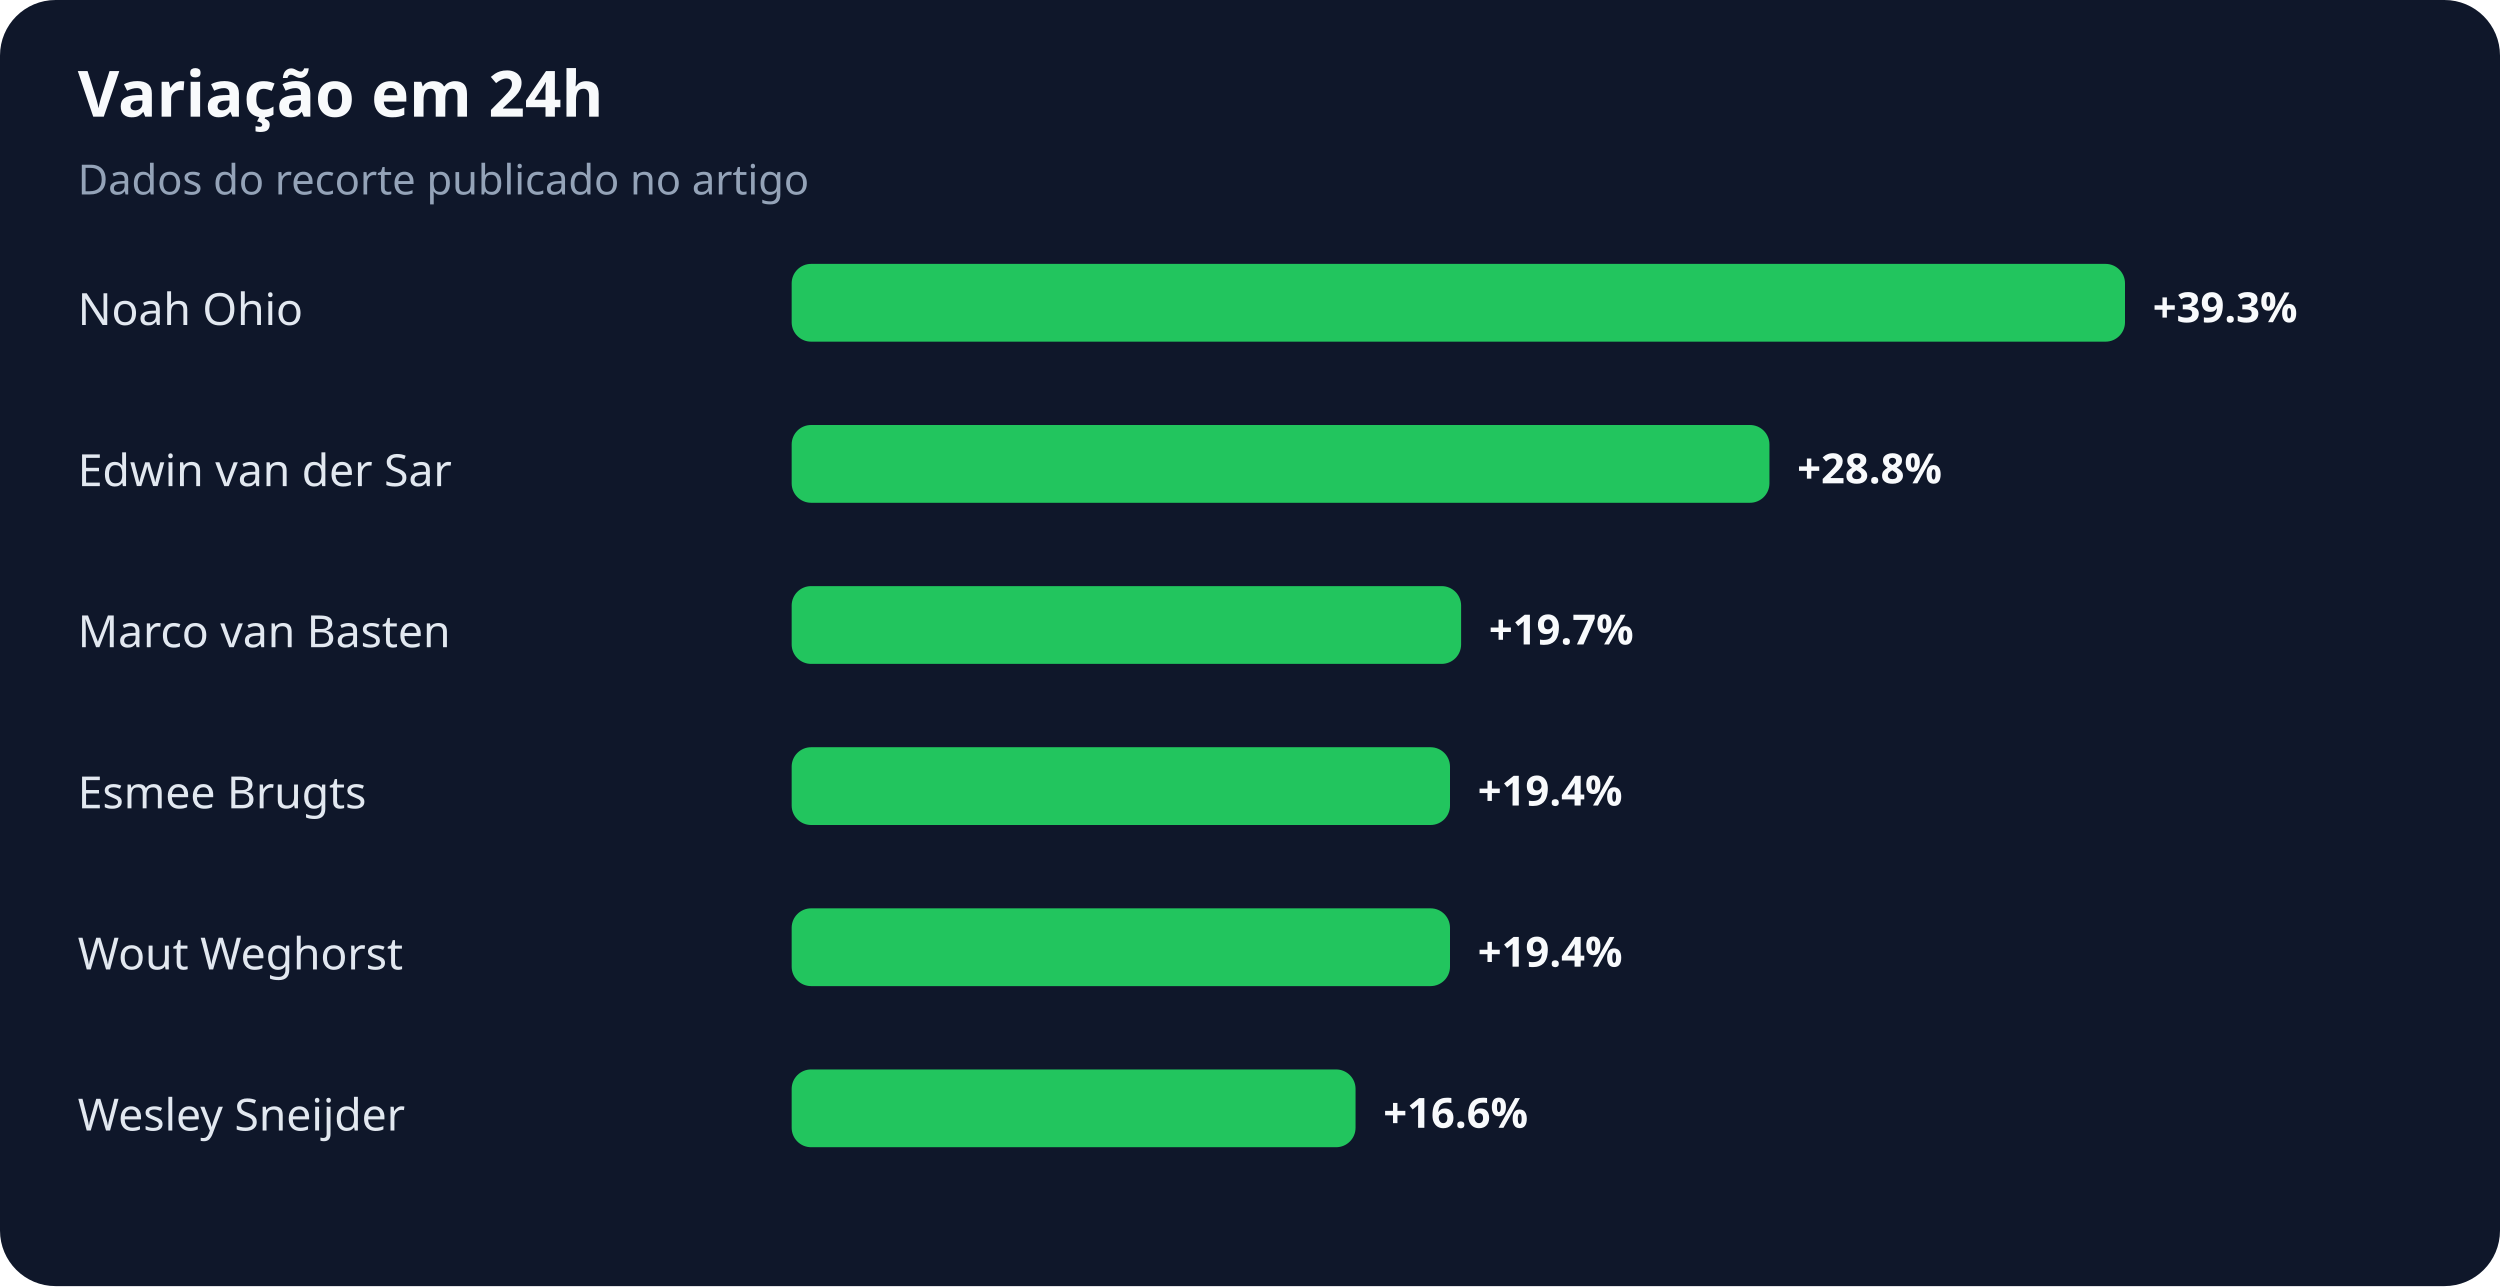
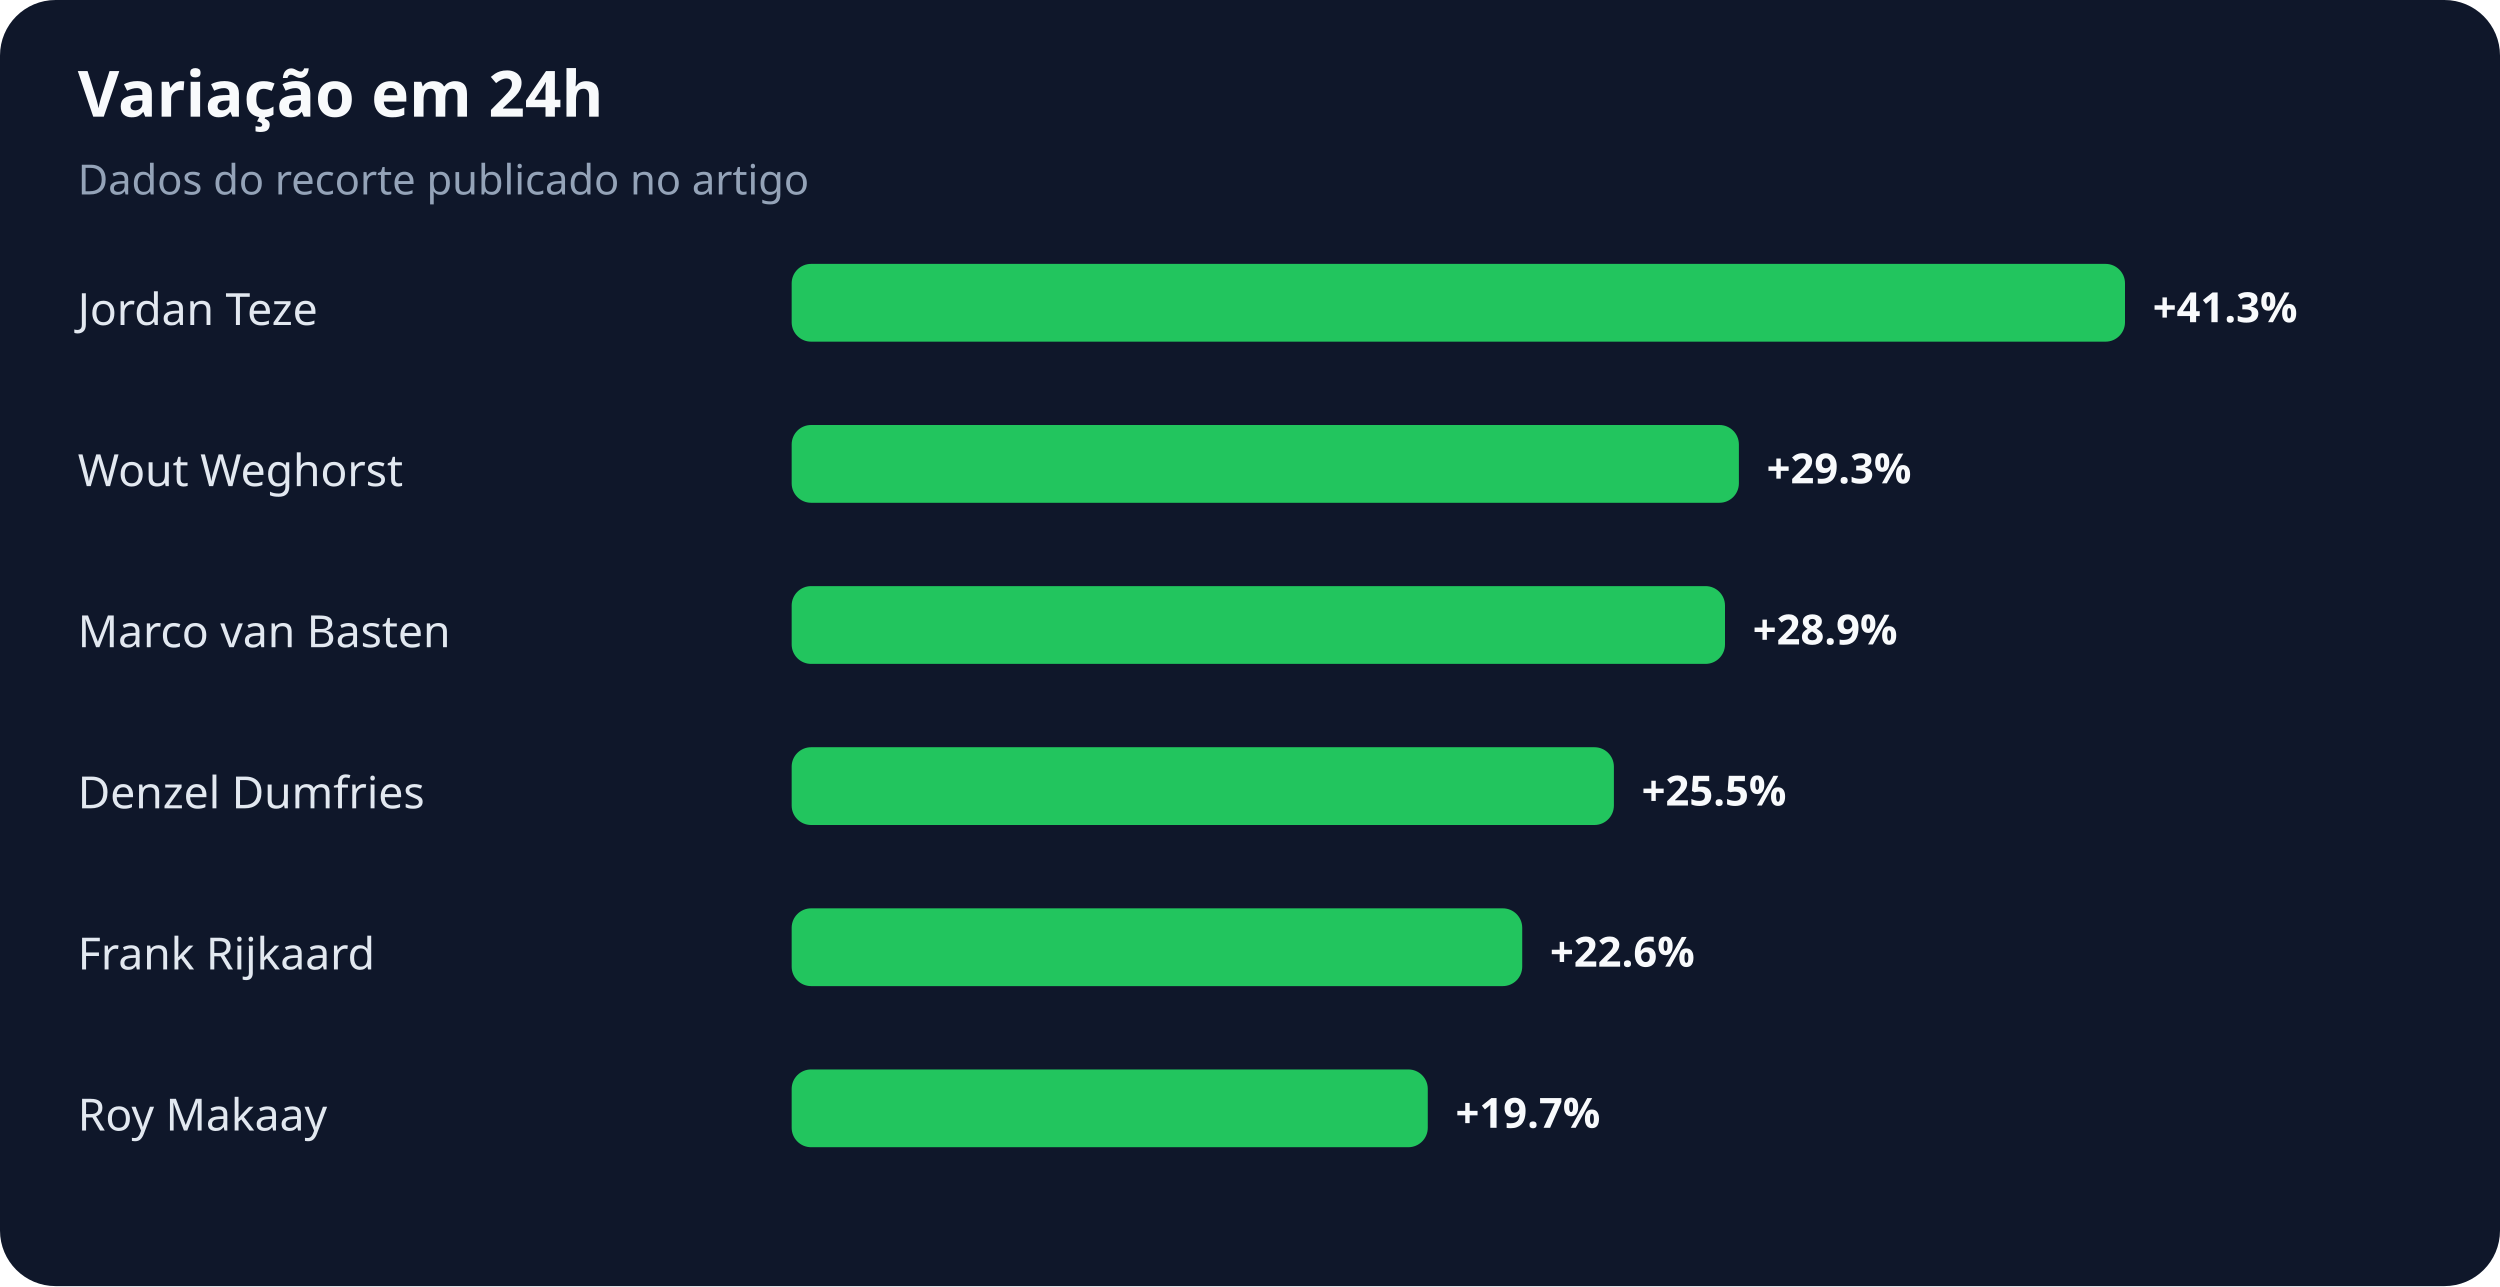
<svg xmlns="http://www.w3.org/2000/svg" width="900" height="463" viewBox="0 0 900 463" role="img" aria-labelledby="title desc">
  <rect width="100%" height="100%" rx="20" fill="#0f172a" />
  <text x="28" y="42" fill="#f8fafc" font-family="system-ui,sans-serif" font-size="23" font-weight="700">Variação em 24h</text>
  <text x="28" y="70" fill="#94a3b8" font-family="system-ui,sans-serif" font-size="15">Dados do recorte publicado no artigo</text>
-   <text x="28" y="117" fill="#e2e8f0" font-family="system-ui,sans-serif" font-size="16">Noah Ohio</text>
+   <text x="28" y="117" fill="#e2e8f0" font-family="system-ui,sans-serif" font-size="16">Jordan Teze</text>
  <rect x="285" y="95" width="480" height="28" rx="7" fill="#22c55e" />
-   <text x="775" y="116" fill="#f8fafc" font-family="system-ui,sans-serif" font-size="15" font-weight="700">+39.3%</text>
-   <text x="28" y="175" fill="#e2e8f0" font-family="system-ui,sans-serif" font-size="16">Edwin van der Sar</text>
-   <rect x="285" y="153" width="352" height="28" rx="7" fill="#22c55e" />
-   <text x="647" y="174" fill="#f8fafc" font-family="system-ui,sans-serif" font-size="15" font-weight="700">+28.8%</text>
+   <text x="775" y="116" fill="#f8fafc" font-family="system-ui,sans-serif" font-size="15" font-weight="700">+41.3%</text>
+   <text x="28" y="175" fill="#e2e8f0" font-family="system-ui,sans-serif" font-size="16">Wout Weghorst</text>
+   <rect x="285" y="153" width="341" height="28" rx="7" fill="#22c55e" />
+   <text x="636" y="174" fill="#f8fafc" font-family="system-ui,sans-serif" font-size="15" font-weight="700">+29.3%</text>
  <text x="28" y="233" fill="#e2e8f0" font-family="system-ui,sans-serif" font-size="16">Marco van Basten</text>
-   <rect x="285" y="211" width="241" height="28" rx="7" fill="#22c55e" />
-   <text x="536" y="232" fill="#f8fafc" font-family="system-ui,sans-serif" font-size="15" font-weight="700">+19.7%</text>
-   <text x="28" y="291" fill="#e2e8f0" font-family="system-ui,sans-serif" font-size="16">Esmee Brugts</text>
-   <rect x="285" y="269" width="237" height="28" rx="7" fill="#22c55e" />
-   <text x="532" y="290" fill="#f8fafc" font-family="system-ui,sans-serif" font-size="15" font-weight="700">+19.4%</text>
-   <text x="28" y="349" fill="#e2e8f0" font-family="system-ui,sans-serif" font-size="16">Wout Weghorst</text>
-   <rect x="285" y="327" width="237" height="28" rx="7" fill="#22c55e" />
-   <text x="532" y="348" fill="#f8fafc" font-family="system-ui,sans-serif" font-size="15" font-weight="700">+19.4%</text>
-   <text x="28" y="407" fill="#e2e8f0" font-family="system-ui,sans-serif" font-size="16">Wesley Sneijder</text>
-   <rect x="285" y="385" width="203" height="28" rx="7" fill="#22c55e" />
-   <text x="498" y="406" fill="#f8fafc" font-family="system-ui,sans-serif" font-size="15" font-weight="700">+16.6%</text>
+   <rect x="285" y="211" width="336" height="28" rx="7" fill="#22c55e" />
+   <text x="631" y="232" fill="#f8fafc" font-family="system-ui,sans-serif" font-size="15" font-weight="700">+28.9%</text>
+   <text x="28" y="291" fill="#e2e8f0" font-family="system-ui,sans-serif" font-size="16">Denzel Dumfries</text>
+   <rect x="285" y="269" width="296" height="28" rx="7" fill="#22c55e" />
+   <text x="591" y="290" fill="#f8fafc" font-family="system-ui,sans-serif" font-size="15" font-weight="700">+25.5%</text>
+   <text x="28" y="349" fill="#e2e8f0" font-family="system-ui,sans-serif" font-size="16">Frank Rijkaard</text>
+   <rect x="285" y="327" width="263" height="28" rx="7" fill="#22c55e" />
+   <text x="558" y="348" fill="#f8fafc" font-family="system-ui,sans-serif" font-size="15" font-weight="700">+22.6%</text>
+   <text x="28" y="407" fill="#e2e8f0" font-family="system-ui,sans-serif" font-size="16">Roy Makaay</text>
+   <rect x="285" y="385" width="229" height="28" rx="7" fill="#22c55e" />
+   <text x="524" y="406" fill="#f8fafc" font-family="system-ui,sans-serif" font-size="15" font-weight="700">+19.7%</text>
</svg>
